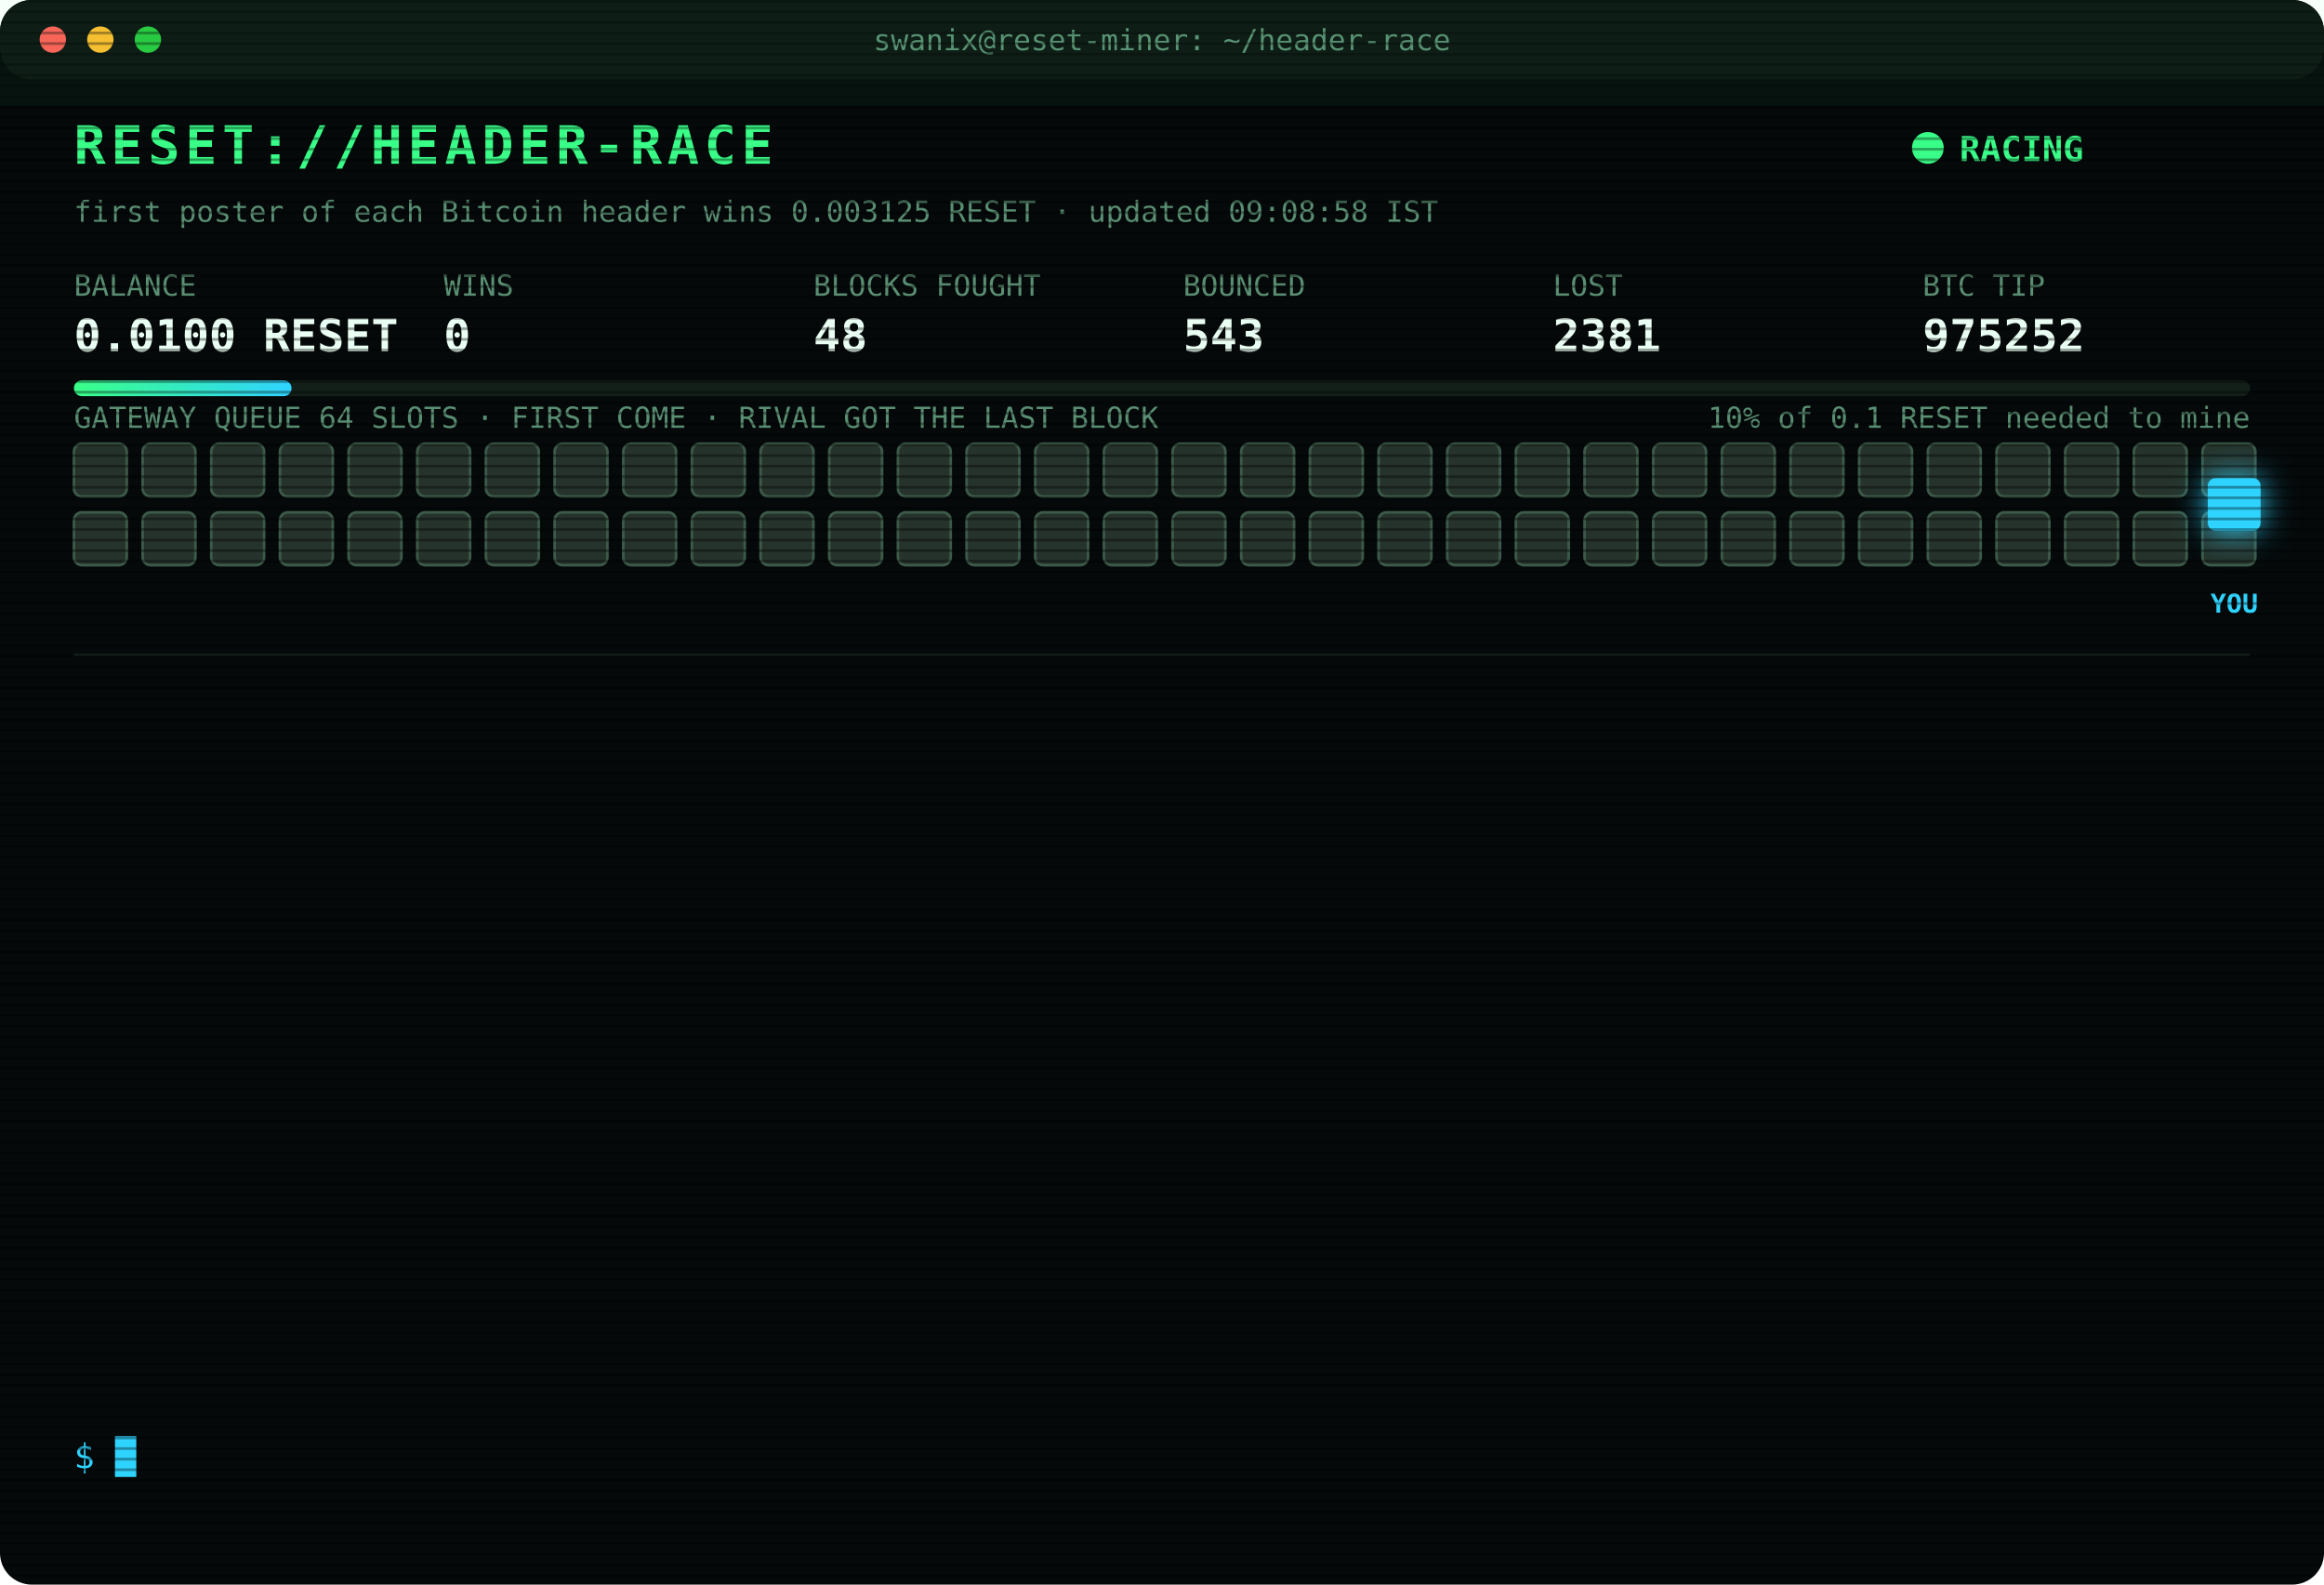
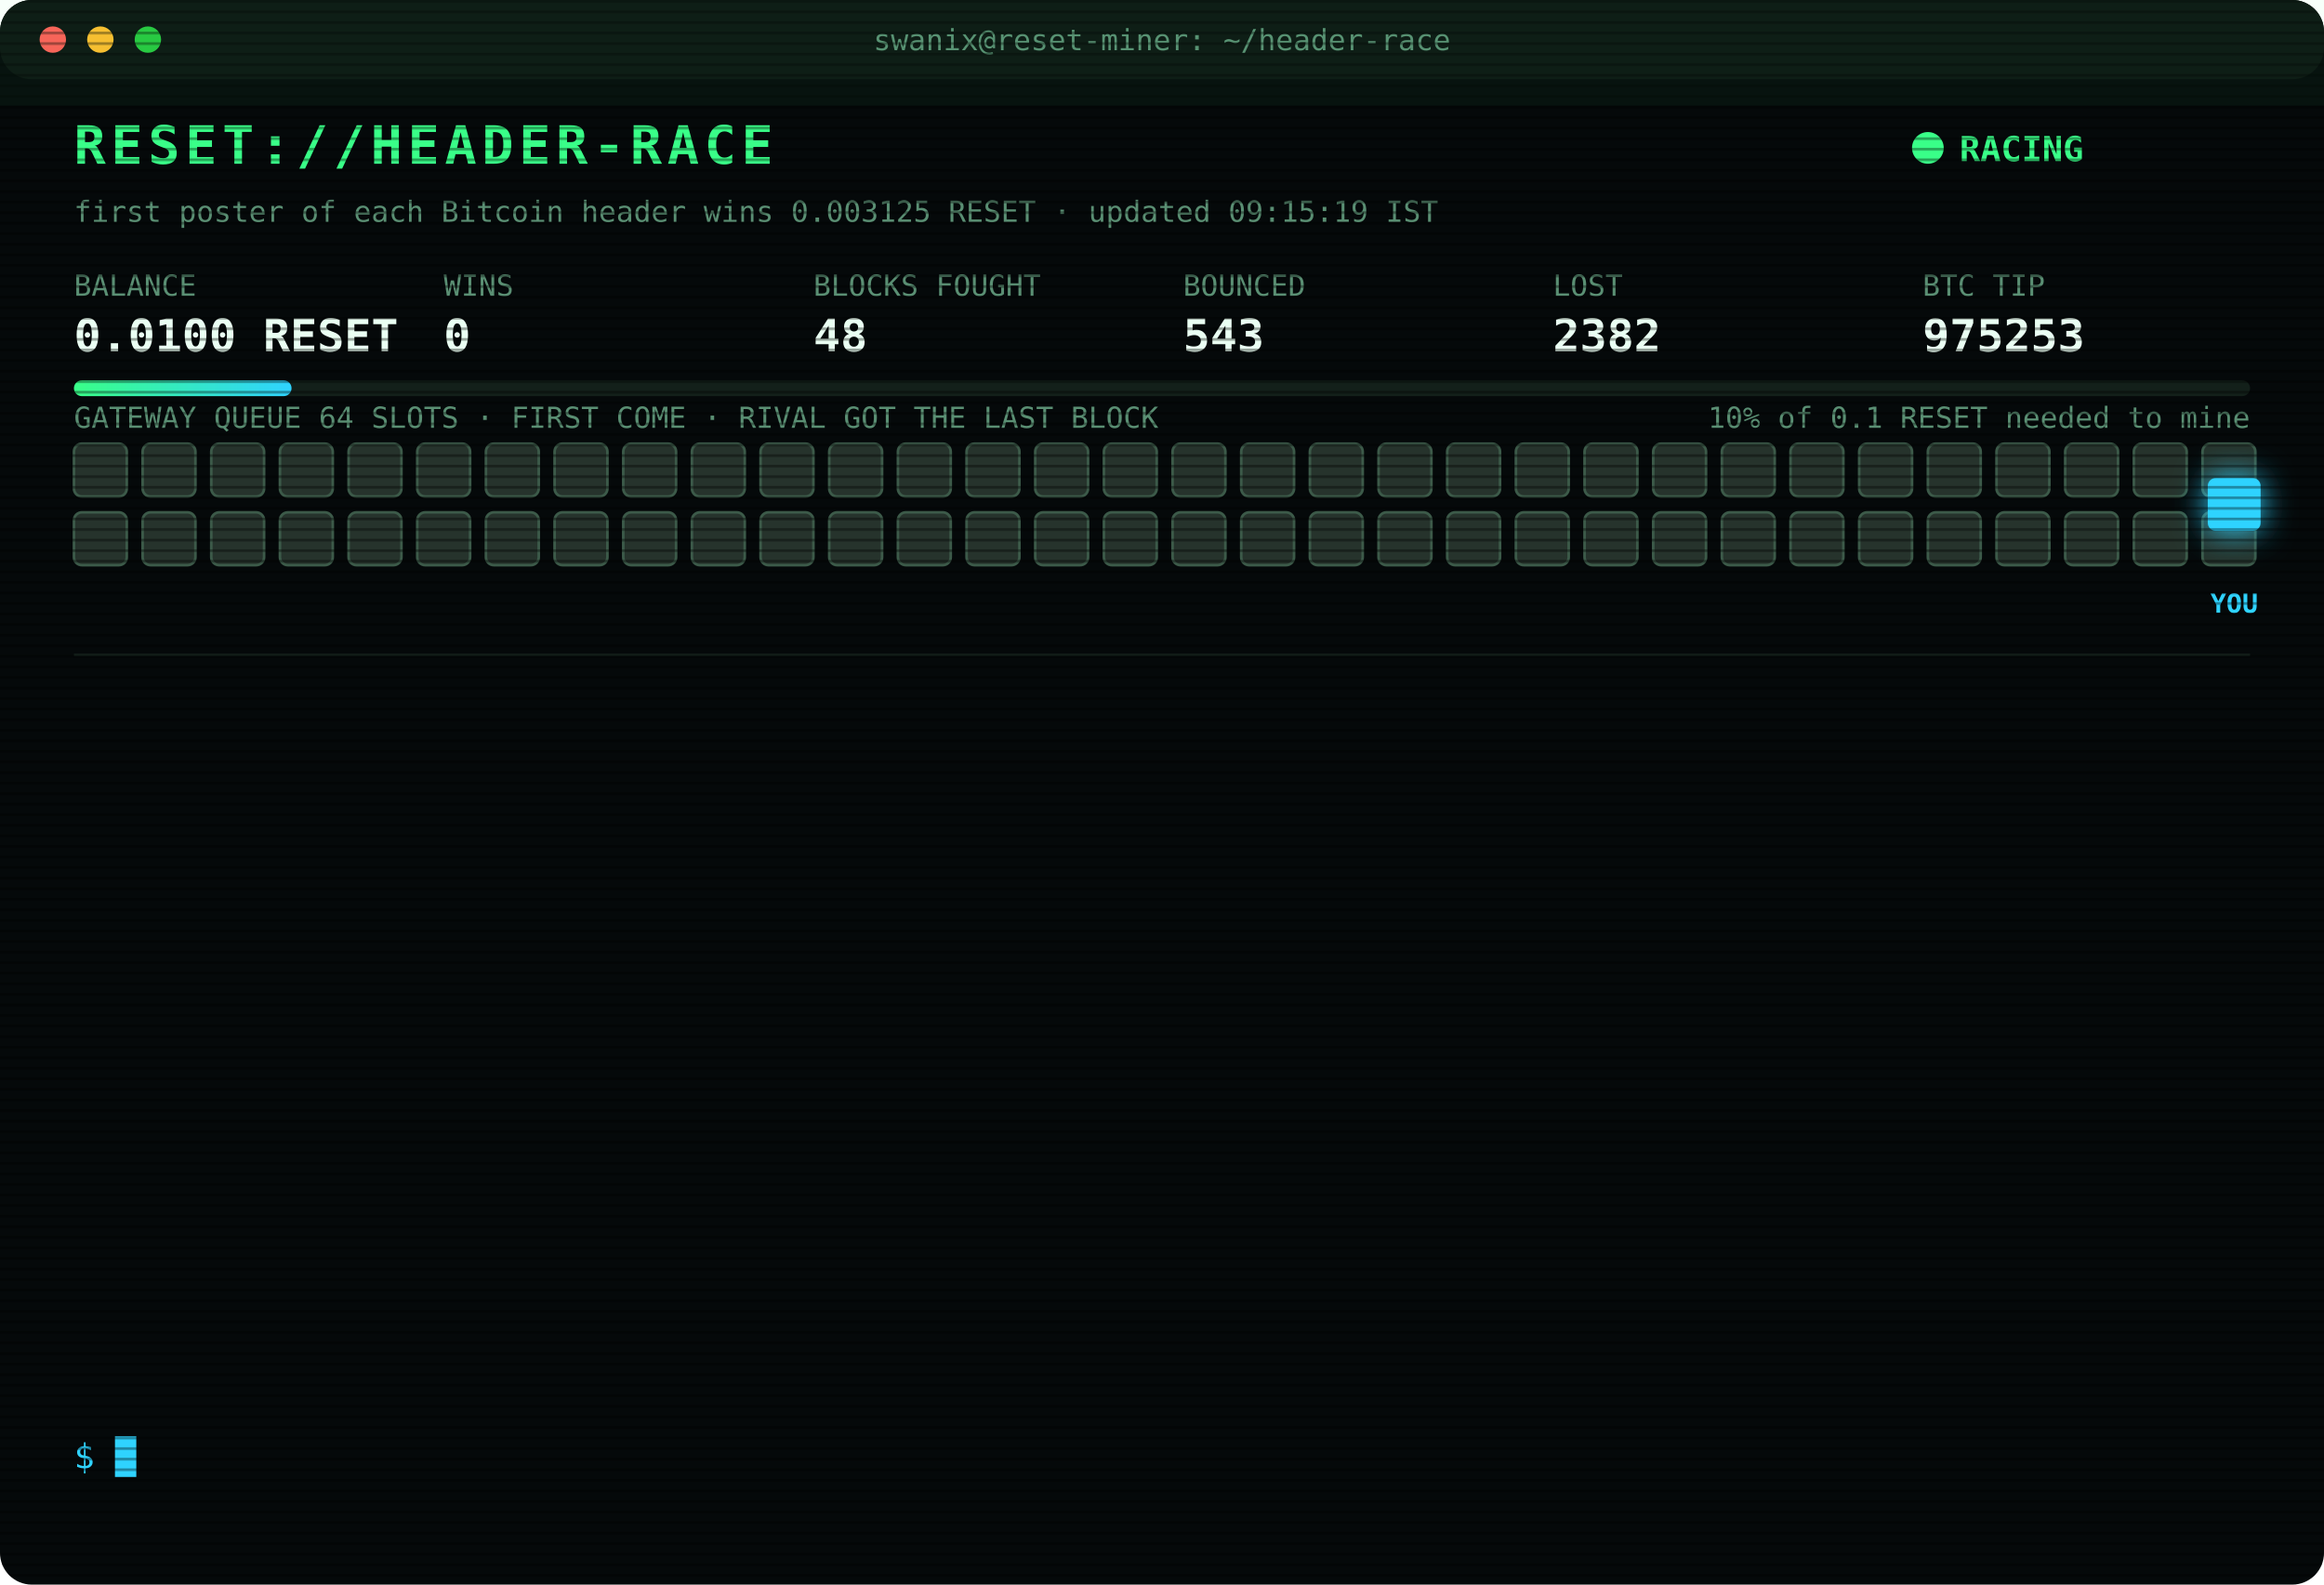
<svg xmlns="http://www.w3.org/2000/svg" width="880" height="600" viewBox="0 0 880 600" font-family="ui-monospace,SFMono-Regular,Menlo,Consolas,monospace">
  <style>
text{font-size:13px;fill:#7CFFB2}
.title{font-size:20px;font-weight:700;fill:#39FF88;letter-spacing:2px;animation:glitch 3s infinite steps(1)}
.sub{fill:#2fd3ff}.k{fill:#5a8f73;font-size:11px}.v{font-size:17px;font-weight:700;fill:#eafff3}
.ts{fill:#3f6b56}.boot{fill:#2fd3ff}.dim{fill:#5a8f73}.bad{fill:#ff4d6d}.warn{fill:#ffd23f}.mag{fill:#ff5cf0}.win{fill:#39FF88;font-weight:700}
.tag{font-size:10px;fill:#2fd3ff;font-weight:700}
.rival{fill:#26332c;stroke:#3c5a49;animation:jam 1.2s infinite alternate}
.idle{fill:#141c18;stroke:#22302a;animation:breathe 4s infinite}
.me{fill:#2fd3ff;filter:drop-shadow(0 0 6px #2fd3ff)}
.hover{animation:nudge 1.1s infinite ease-in-out}.bounce{animation:kick 1.4s infinite}
.ln{opacity:0;animation:in .4s forwards}
.cur{animation:blink 1s infinite steps(1)}
.scan{animation:scan 6s infinite linear}
.led{animation:blink 1.4s infinite}
@keyframes in{from{opacity:0;transform:translateX(-6px)}to{opacity:1;transform:none}}
@keyframes blink{50%{opacity:0}}
@keyframes jam{to{fill:#33463b}}
@keyframes breathe{50%{opacity:.4}}
@keyframes nudge{50%{transform:translateX(-10px)}}
@keyframes kick{0%,100%{transform:none}30%{transform:translateX(-14px)}55%{transform:translateX(10px) translateY(-6px)}}
@keyframes glitch{0%,92%{transform:none}93%{transform:translateX(2px);fill:#ff4d6d}95%{transform:translateX(-2px);fill:#2fd3ff}97%{transform:none}}
@keyframes scan{from{transform:translateY(-40px)}to{transform:translateY(600px)}}
</style>
  <defs>
    <pattern id="sl" width="4" height="4" patternUnits="userSpaceOnUse">
      <rect width="4" height="1" fill="#000" opacity=".35" />
    </pattern>
    <linearGradient id="bar">
      <stop offset="0" stop-color="#39FF88" />
      <stop offset="1" stop-color="#2fd3ff" />
    </linearGradient>
  </defs>
  <rect width="880" height="600" rx="12" fill="#05090a" />
  <rect width="880" height="30" rx="12" fill="#0d1512" />
  <circle cx="20" cy="15" r="5" fill="#ff5f57" />
  <circle cx="38" cy="15" r="5" fill="#febc2e" />
  <circle cx="56" cy="15" r="5" fill="#28c840" />
  <text x="440" y="19" text-anchor="middle" class="k">swanix@reset-miner: ~/header-race</text>
  <text x="28" y="62" class="title">RESET://HEADER-RACE</text>
  <circle class="led" cx="730" cy="56" r="6" fill="#39FF88" />
  <text x="742" y="61" class="win">RACING</text>
-   <text x="28" y="84" class="k">first poster of each Bitcoin header wins 0.003125 RESET · updated 09:08:58 IST</text>
+   <text x="28" y="84" class="k">first poster of each Bitcoin header wins 0.003125 RESET · updated 09:15:19 IST</text>
  <text x="28" y="112" class="k">BALANCE</text>
  <text x="28" y="133" class="v">0.0100 RESET</text>
  <text x="168" y="112" class="k">WINS</text>
  <text x="168" y="133" class="v">0</text>
  <text x="308" y="112" class="k">BLOCKS FOUGHT</text>
  <text x="308" y="133" class="v">48</text>
  <text x="448" y="112" class="k">BOUNCED</text>
  <text x="448" y="133" class="v">543</text>
  <text x="588" y="112" class="k">LOST</text>
-   <text x="588" y="133" class="v">2381</text>
+   <text x="588" y="133" class="v">2382</text>
  <text x="728" y="112" class="k">BTC TIP</text>
-   <text x="728" y="133" class="v">975252</text>
+   <text x="728" y="133" class="v">975253</text>
  <rect x="28" y="144" width="824" height="6" rx="3" fill="#13201a" />
  <rect x="28" y="144" width="82.4" height="6" rx="3" fill="url(#bar)" />
  <text x="852" y="162" text-anchor="end" class="k">10% of 0.1 RESET needed to mine</text>
  <text x="28" y="162" class="k">GATEWAY QUEUE 64 SLOTS · FIRST COME · RIVAL GOT THE LAST BLOCK</text>
  <rect class="rival" x="28" y="168" width="20" height="20" rx="3" style="animation-delay:0.00s" />
  <rect class="rival" x="54" y="168" width="20" height="20" rx="3" style="animation-delay:0.05s" />
  <rect class="rival" x="80" y="168" width="20" height="20" rx="3" style="animation-delay:0.10s" />
  <rect class="rival" x="106" y="168" width="20" height="20" rx="3" style="animation-delay:0.15s" />
  <rect class="rival" x="132" y="168" width="20" height="20" rx="3" style="animation-delay:0.20s" />
  <rect class="rival" x="158" y="168" width="20" height="20" rx="3" style="animation-delay:0.25s" />
  <rect class="rival" x="184" y="168" width="20" height="20" rx="3" style="animation-delay:0.30s" />
  <rect class="rival" x="210" y="168" width="20" height="20" rx="3" style="animation-delay:0.35s" />
  <rect class="rival" x="236" y="168" width="20" height="20" rx="3" style="animation-delay:0.40s" />
  <rect class="rival" x="262" y="168" width="20" height="20" rx="3" style="animation-delay:0.45s" />
  <rect class="rival" x="288" y="168" width="20" height="20" rx="3" style="animation-delay:0.50s" />
  <rect class="rival" x="314" y="168" width="20" height="20" rx="3" style="animation-delay:0.55s" />
  <rect class="rival" x="340" y="168" width="20" height="20" rx="3" style="animation-delay:0.60s" />
  <rect class="rival" x="366" y="168" width="20" height="20" rx="3" style="animation-delay:0.65s" />
  <rect class="rival" x="392" y="168" width="20" height="20" rx="3" style="animation-delay:0.70s" />
  <rect class="rival" x="418" y="168" width="20" height="20" rx="3" style="animation-delay:0.75s" />
  <rect class="rival" x="444" y="168" width="20" height="20" rx="3" style="animation-delay:0.80s" />
  <rect class="rival" x="470" y="168" width="20" height="20" rx="3" style="animation-delay:0.85s" />
  <rect class="rival" x="496" y="168" width="20" height="20" rx="3" style="animation-delay:0.90s" />
  <rect class="rival" x="522" y="168" width="20" height="20" rx="3" style="animation-delay:0.95s" />
  <rect class="rival" x="548" y="168" width="20" height="20" rx="3" style="animation-delay:1.00s" />
  <rect class="rival" x="574" y="168" width="20" height="20" rx="3" style="animation-delay:1.05s" />
  <rect class="rival" x="600" y="168" width="20" height="20" rx="3" style="animation-delay:1.10s" />
  <rect class="rival" x="626" y="168" width="20" height="20" rx="3" style="animation-delay:1.15s" />
  <rect class="rival" x="652" y="168" width="20" height="20" rx="3" style="animation-delay:1.20s" />
  <rect class="rival" x="678" y="168" width="20" height="20" rx="3" style="animation-delay:1.25s" />
  <rect class="rival" x="704" y="168" width="20" height="20" rx="3" style="animation-delay:1.30s" />
  <rect class="rival" x="730" y="168" width="20" height="20" rx="3" style="animation-delay:1.35s" />
  <rect class="rival" x="756" y="168" width="20" height="20" rx="3" style="animation-delay:1.40s" />
  <rect class="rival" x="782" y="168" width="20" height="20" rx="3" style="animation-delay:1.45s" />
  <rect class="rival" x="808" y="168" width="20" height="20" rx="3" style="animation-delay:1.50s" />
  <rect class="rival" x="834" y="168" width="20" height="20" rx="3" style="animation-delay:1.55s" />
  <rect class="rival" x="28" y="194" width="20" height="20" rx="3" style="animation-delay:1.60s" />
  <rect class="rival" x="54" y="194" width="20" height="20" rx="3" style="animation-delay:1.65s" />
  <rect class="rival" x="80" y="194" width="20" height="20" rx="3" style="animation-delay:1.70s" />
  <rect class="rival" x="106" y="194" width="20" height="20" rx="3" style="animation-delay:1.75s" />
  <rect class="rival" x="132" y="194" width="20" height="20" rx="3" style="animation-delay:1.80s" />
  <rect class="rival" x="158" y="194" width="20" height="20" rx="3" style="animation-delay:1.85s" />
  <rect class="rival" x="184" y="194" width="20" height="20" rx="3" style="animation-delay:1.90s" />
  <rect class="rival" x="210" y="194" width="20" height="20" rx="3" style="animation-delay:1.95s" />
  <rect class="rival" x="236" y="194" width="20" height="20" rx="3" style="animation-delay:2.00s" />
  <rect class="rival" x="262" y="194" width="20" height="20" rx="3" style="animation-delay:2.05s" />
  <rect class="rival" x="288" y="194" width="20" height="20" rx="3" style="animation-delay:2.10s" />
  <rect class="rival" x="314" y="194" width="20" height="20" rx="3" style="animation-delay:2.15s" />
  <rect class="rival" x="340" y="194" width="20" height="20" rx="3" style="animation-delay:2.20s" />
  <rect class="rival" x="366" y="194" width="20" height="20" rx="3" style="animation-delay:2.25s" />
  <rect class="rival" x="392" y="194" width="20" height="20" rx="3" style="animation-delay:2.30s" />
  <rect class="rival" x="418" y="194" width="20" height="20" rx="3" style="animation-delay:2.35s" />
  <rect class="rival" x="444" y="194" width="20" height="20" rx="3" style="animation-delay:2.40s" />
  <rect class="rival" x="470" y="194" width="20" height="20" rx="3" style="animation-delay:2.45s" />
  <rect class="rival" x="496" y="194" width="20" height="20" rx="3" style="animation-delay:2.50s" />
  <rect class="rival" x="522" y="194" width="20" height="20" rx="3" style="animation-delay:2.55s" />
  <rect class="rival" x="548" y="194" width="20" height="20" rx="3" style="animation-delay:2.60s" />
  <rect class="rival" x="574" y="194" width="20" height="20" rx="3" style="animation-delay:2.65s" />
  <rect class="rival" x="600" y="194" width="20" height="20" rx="3" style="animation-delay:2.70s" />
  <rect class="rival" x="626" y="194" width="20" height="20" rx="3" style="animation-delay:2.75s" />
  <rect class="rival" x="652" y="194" width="20" height="20" rx="3" style="animation-delay:2.80s" />
  <rect class="rival" x="678" y="194" width="20" height="20" rx="3" style="animation-delay:2.85s" />
  <rect class="rival" x="704" y="194" width="20" height="20" rx="3" style="animation-delay:2.90s" />
  <rect class="rival" x="730" y="194" width="20" height="20" rx="3" style="animation-delay:2.95s" />
  <rect class="rival" x="756" y="194" width="20" height="20" rx="3" style="animation-delay:3.00s" />
  <rect class="rival" x="782" y="194" width="20" height="20" rx="3" style="animation-delay:3.05s" />
  <rect class="rival" x="808" y="194" width="20" height="20" rx="3" style="animation-delay:3.10s" />
  <rect class="rival" x="834" y="194" width="20" height="20" rx="3" style="animation-delay:3.15s" />
  <g class="hover">
    <rect class="me" x="836" y="181" width="20" height="20" rx="3" />
    <text class="tag" x="846" y="232" text-anchor="middle">YOU</text>
  </g>
  <line x1="28" x2="852" y1="248" y2="248" stroke="#13201a" />
  <g class="ln" style="animation-delay:0.40s">
-     <text x="28" y="270" class="ts">07:16:49</text>
-     <text x="104" y="270" class="bad">[LOST] #975238 taken by a rival miner</text>
+     <text x="28" y="270" class="ts">07:23:14</text>
+     <text x="104" y="270" class="bad">[LOST] #975239 taken by a rival miner</text>
  </g>
  <g class="ln" style="animation-delay:0.65s">
-     <text x="28" y="292" class="ts">07:23:14</text>
-     <text x="104" y="292" class="bad">[LOST] #975239 taken by a rival miner</text>
+     <text x="28" y="292" class="ts">07:30:44</text>
+     <text x="104" y="292" class="bad">[LOST] #975240 taken by a rival miner</text>
  </g>
  <g class="ln" style="animation-delay:0.90s">
-     <text x="28" y="314" class="ts">07:30:44</text>
-     <text x="104" y="314" class="bad">[LOST] #975240 taken by a rival miner</text>
+     <text x="28" y="314" class="ts">07:37:14</text>
+     <text x="104" y="314" class="bad">[LOST] #975241 taken by a rival miner</text>
  </g>
  <g class="ln" style="animation-delay:1.15s">
-     <text x="28" y="336" class="ts">07:37:14</text>
-     <text x="104" y="336" class="bad">[LOST] #975241 taken by a rival miner</text>
+     <text x="28" y="336" class="ts">07:51:56</text>
+     <text x="104" y="336" class="bad">[LOST] #975242 taken by a rival miner</text>
  </g>
  <g class="ln" style="animation-delay:1.40s">
-     <text x="28" y="358" class="ts">07:51:56</text>
-     <text x="104" y="358" class="bad">[LOST] #975242 taken by a rival miner</text>
+     <text x="28" y="358" class="ts">07:55:17</text>
+     <text x="104" y="358" class="bad">[LOST] #975243 taken by a rival miner</text>
  </g>
  <g class="ln" style="animation-delay:1.65s">
-     <text x="28" y="380" class="ts">07:55:17</text>
-     <text x="104" y="380" class="bad">[LOST] #975243 taken by a rival miner</text>
+     <text x="28" y="380" class="ts">07:58:46</text>
+     <text x="104" y="380" class="bad">[LOST] #975245 taken by a rival miner</text>
  </g>
  <g class="ln" style="animation-delay:1.90s">
-     <text x="28" y="402" class="ts">07:58:46</text>
-     <text x="104" y="402" class="bad">[LOST] #975245 taken by a rival miner</text>
+     <text x="28" y="402" class="ts">08:20:58</text>
+     <text x="104" y="402" class="bad">[LOST] #975246 taken by a rival miner</text>
  </g>
  <g class="ln" style="animation-delay:2.15s">
-     <text x="28" y="424" class="ts">08:20:58</text>
-     <text x="104" y="424" class="bad">[LOST] #975246 taken by a rival miner</text>
+     <text x="28" y="424" class="ts">08:27:30</text>
+     <text x="104" y="424" class="bad">[LOST] #975247 taken by a rival miner</text>
  </g>
  <g class="ln" style="animation-delay:2.40s">
-     <text x="28" y="446" class="ts">08:27:30</text>
-     <text x="104" y="446" class="bad">[LOST] #975247 taken by a rival miner</text>
+     <text x="28" y="446" class="ts">08:51:30</text>
+     <text x="104" y="446" class="bad">[LOST] #975248 taken by a rival miner</text>
  </g>
  <g class="ln" style="animation-delay:2.65s">
-     <text x="28" y="468" class="ts">08:51:30</text>
-     <text x="104" y="468" class="bad">[LOST] #975248 taken by a rival miner</text>
+     <text x="28" y="468" class="ts">08:53:13</text>
+     <text x="104" y="468" class="bad">[LOST] #975250 taken by a rival miner</text>
  </g>
  <g class="ln" style="animation-delay:2.90s">
-     <text x="28" y="490" class="ts">08:53:13</text>
-     <text x="104" y="490" class="bad">[LOST] #975250 taken by a rival miner</text>
+     <text x="28" y="490" class="ts">09:02:32</text>
+     <text x="104" y="490" class="bad">[LOST] #975251 taken by a rival miner</text>
  </g>
  <g class="ln" style="animation-delay:3.15s">
-     <text x="28" y="512" class="ts">09:02:32</text>
-     <text x="104" y="512" class="bad">[LOST] #975251 taken by a rival miner</text>
+     <text x="28" y="512" class="ts">09:08:58</text>
+     <text x="104" y="512" class="bad">[LOST] #975252 taken by a rival miner</text>
  </g>
  <g class="ln" style="animation-delay:3.40s">
-     <text x="28" y="534" class="ts">09:08:58</text>
-     <text x="104" y="534" class="bad">[LOST] #975252 taken by a rival miner</text>
+     <text x="28" y="534" class="ts">09:15:19</text>
+     <text x="104" y="534" class="bad">[LOST] #975253 taken by a rival miner</text>
  </g>
  <text x="28" y="556" class="sub">$ <tspan class="cur">█</tspan>
  </text>
  <rect width="880" height="600" rx="12" fill="url(#sl)" pointer-events="none" />
  <rect class="scan" width="880" height="40" fill="#39FF88" opacity=".04" />
</svg>
